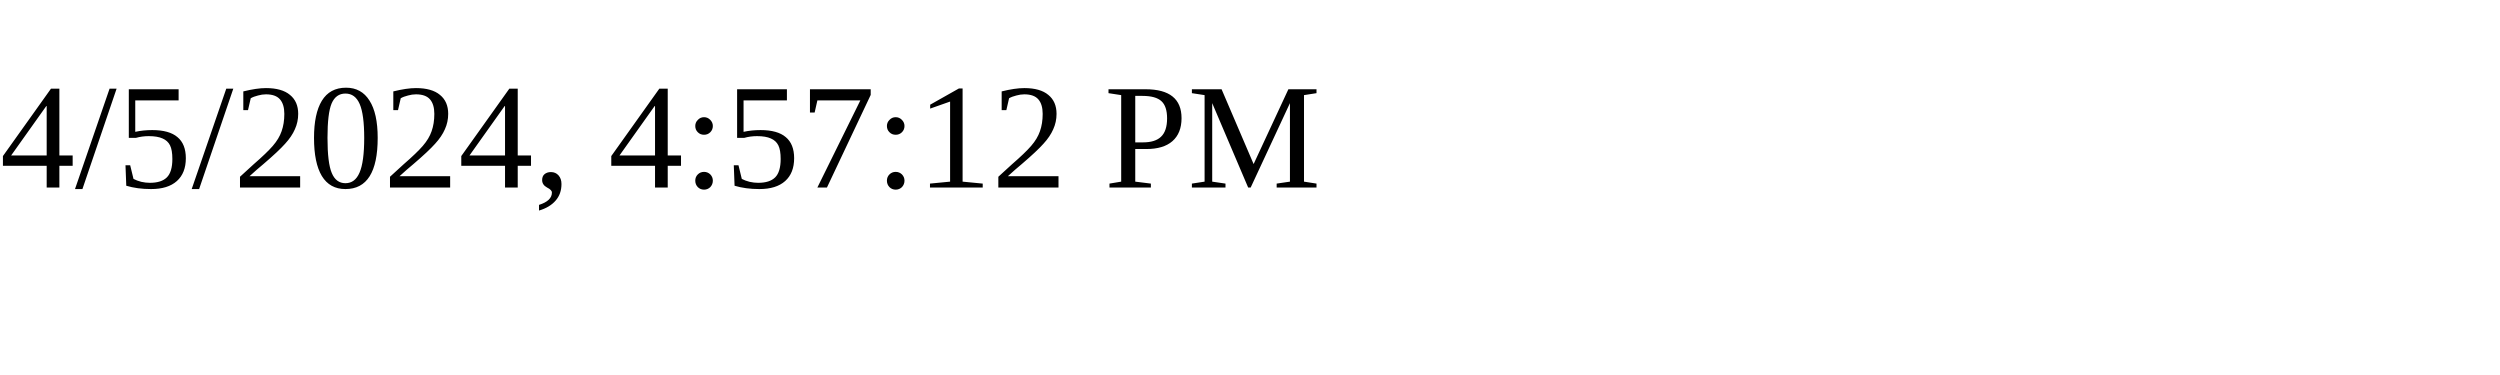
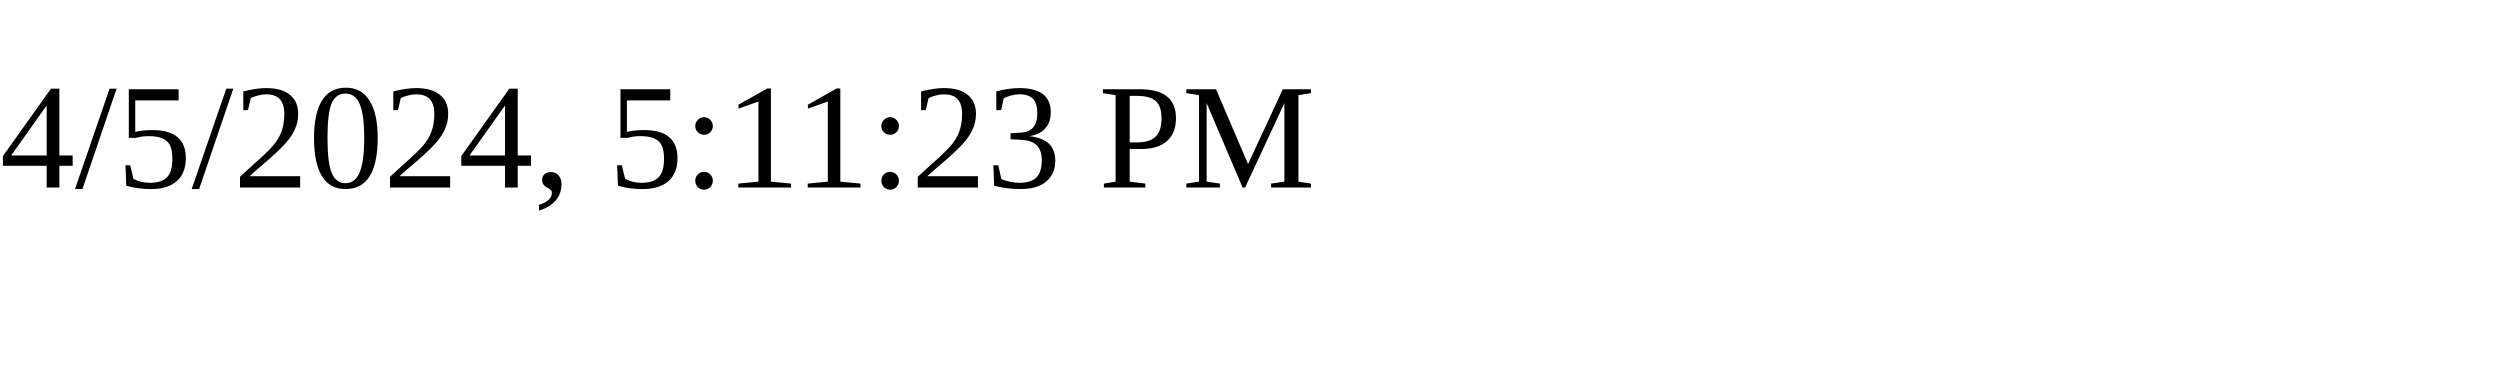
<svg xmlns="http://www.w3.org/2000/svg" height="30" width="200">
-   <text x="0" y="15">4/5/2024, 4:57:12 PM</text>
+   <text x="0" y="15">4/5/2024, 5:11:23 PM</text>
</svg>
